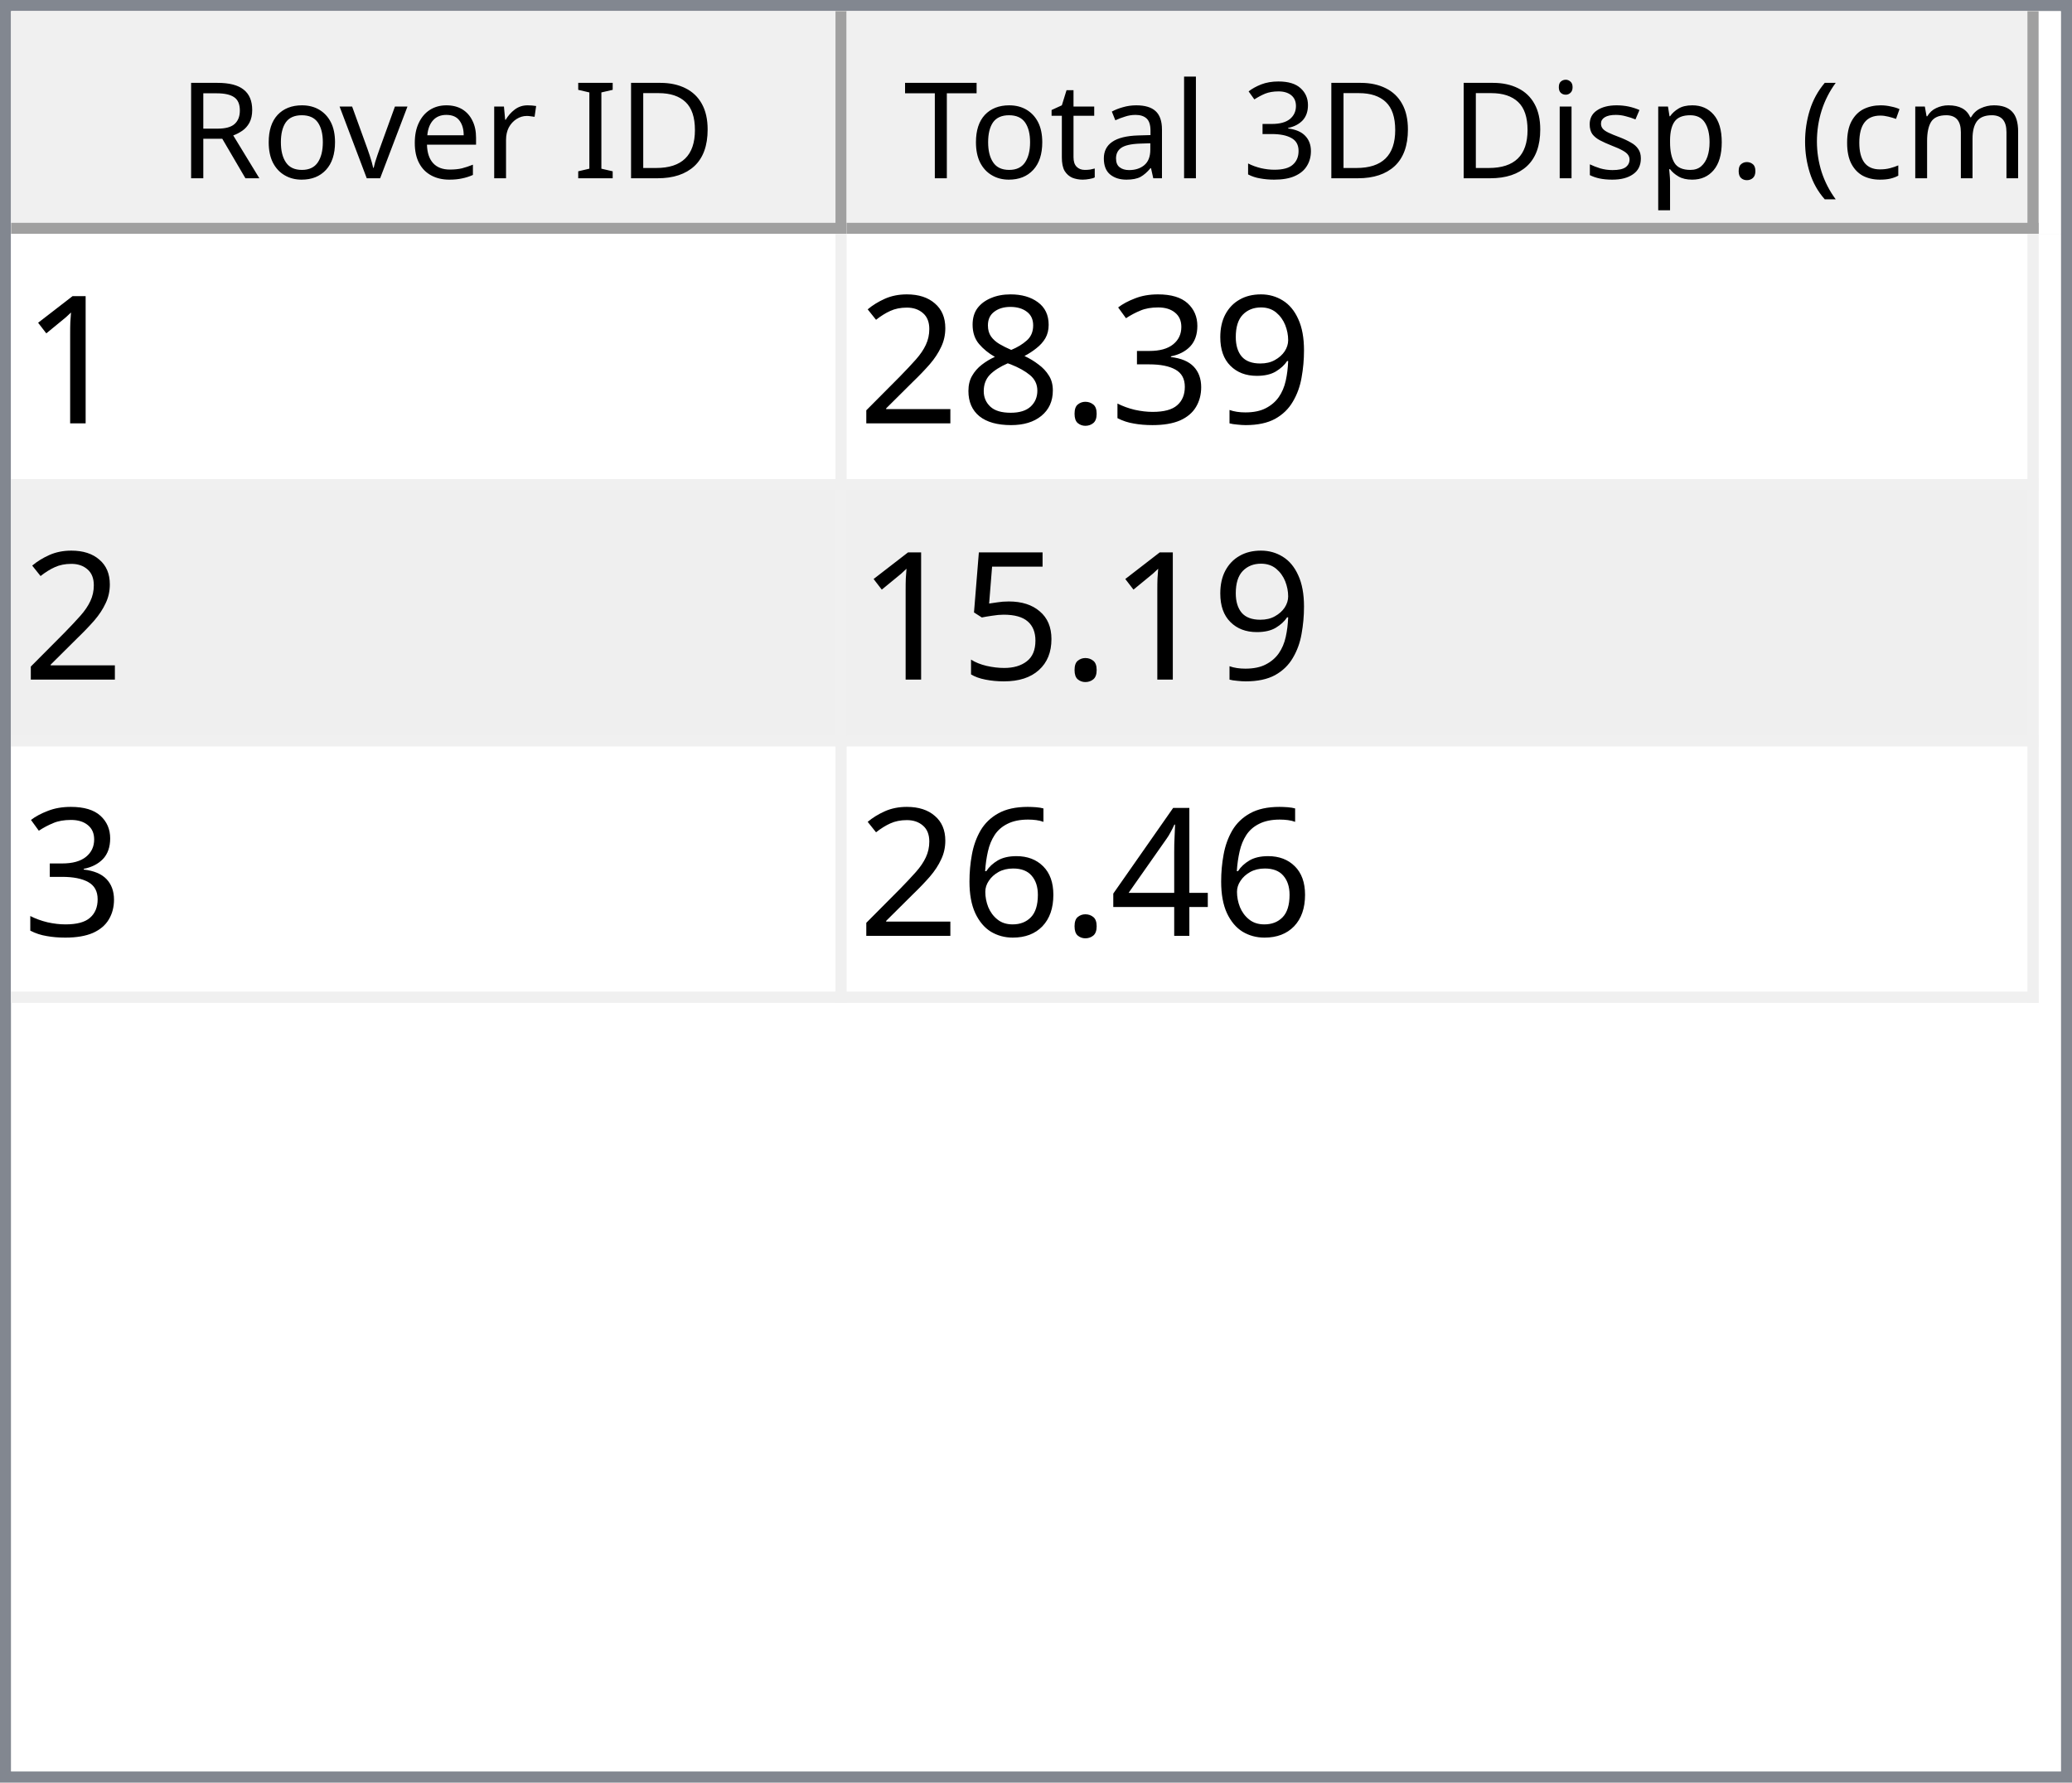
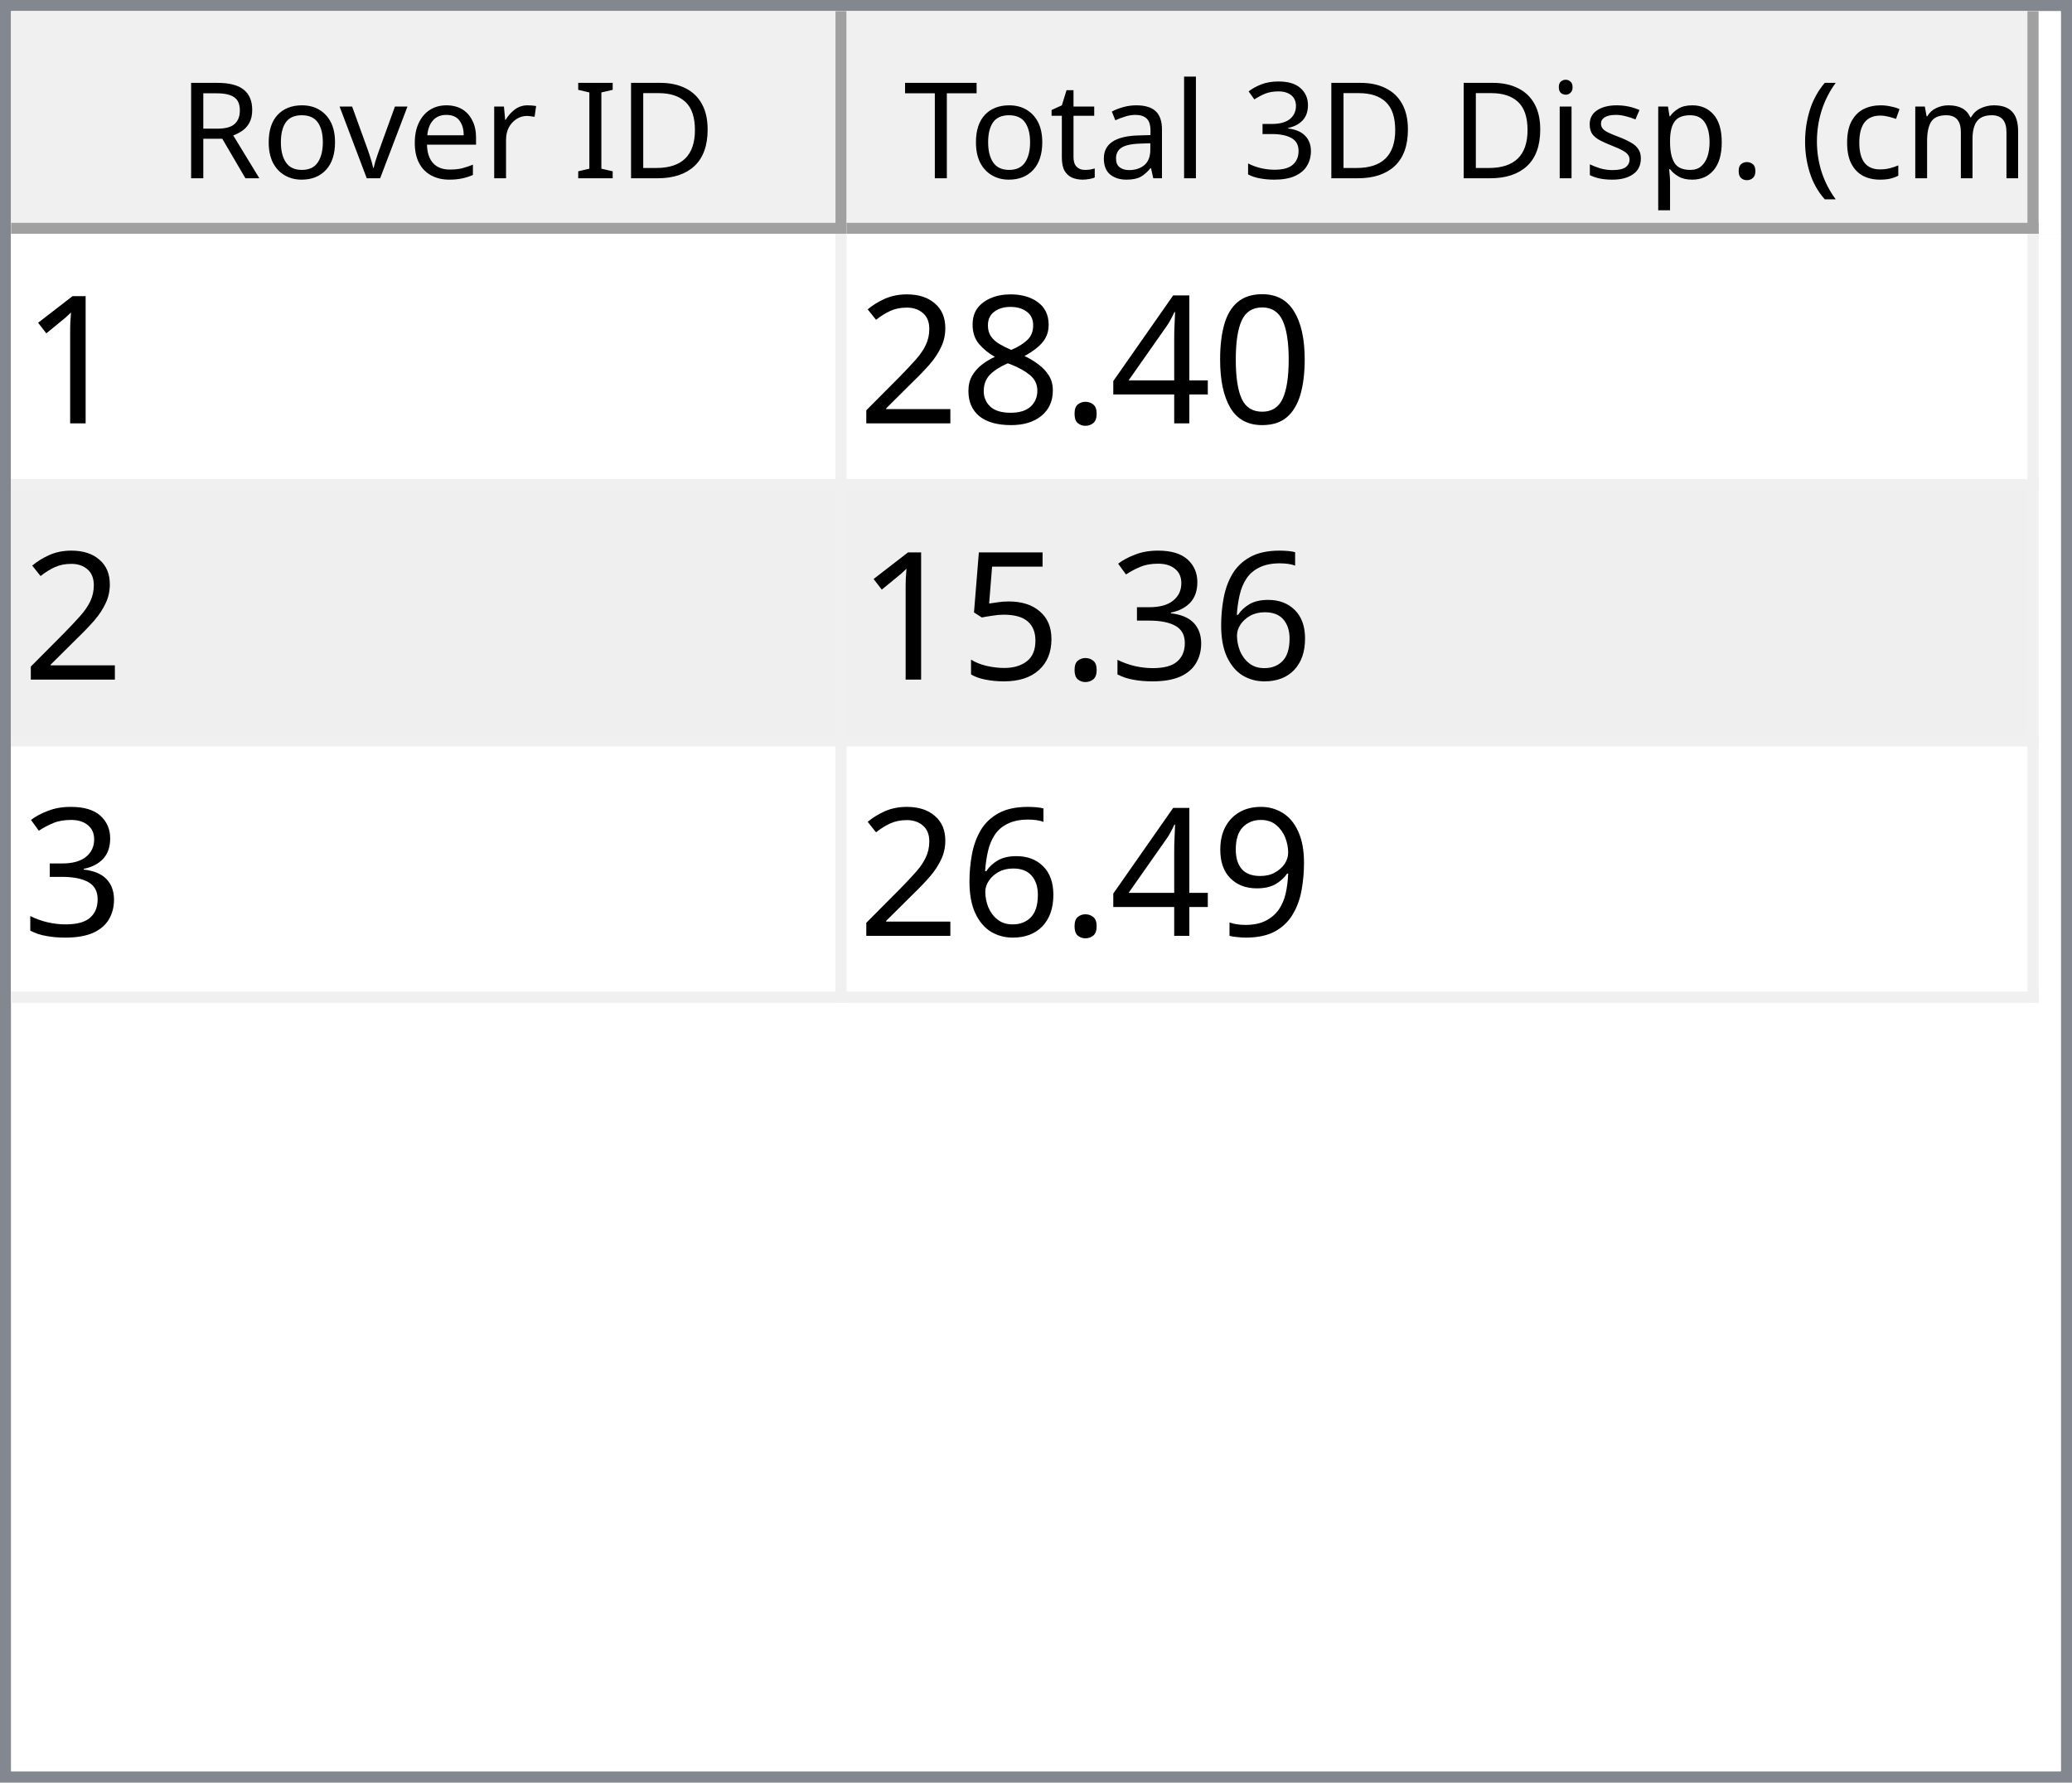
<svg xmlns="http://www.w3.org/2000/svg" style="fill-opacity:1; color-rendering:auto; color-interpolation:auto; text-rendering:auto; stroke:black; stroke-linecap:square; stroke-miterlimit:10; shape-rendering:auto; stroke-opacity:1; fill:black; stroke-dasharray:none; font-weight:normal; stroke-width:1; font-family:'Dialog'; font-style:normal; stroke-linejoin:miter; font-size:12px; stroke-dashoffset:0; image-rendering:auto;" width="186" height="160">
  <defs id="genericDefs" />
  <g>
    <defs id="defs1">
      <clipPath clipPathUnits="userSpaceOnUse" id="clipPath1">
        <path d="M0 0 L186 0 L186 160 L0 160 L0 0 Z" />
      </clipPath>
      <clipPath clipPathUnits="userSpaceOnUse" id="clipPath2">
        <path d="M0 0 L0 160 L186 160 L186 0 Z" />
      </clipPath>
      <clipPath clipPathUnits="userSpaceOnUse" id="clipPath3">
        <path d="M0 0 L0 20 L184 20 L184 0 Z" />
      </clipPath>
      <clipPath clipPathUnits="userSpaceOnUse" id="clipPath4">
        <path d="M0 0 L0 20 L75 20 L75 0 Z" />
      </clipPath>
      <clipPath clipPathUnits="userSpaceOnUse" id="clipPath5">
        <path d="M1 1 L1 19 L74 19 L74 1 Z" />
      </clipPath>
      <clipPath clipPathUnits="userSpaceOnUse" id="clipPath6">
        <path d="M0 0 L0 18 L73 18 L73 0 Z" />
      </clipPath>
      <clipPath clipPathUnits="userSpaceOnUse" id="clipPath7">
        <path d="M-0.5 -0.5 L-0.5 19.5 L74.5 19.5 L74.5 -0.5 Z" />
      </clipPath>
      <clipPath clipPathUnits="userSpaceOnUse" id="clipPath8">
        <path d="M0 0 L0 20 L107 20 L107 0 Z" />
      </clipPath>
      <clipPath clipPathUnits="userSpaceOnUse" id="clipPath9">
        <path d="M1 1 L1 19 L106 19 L106 1 Z" />
      </clipPath>
      <clipPath clipPathUnits="userSpaceOnUse" id="clipPath10">
        <path d="M0 0 L0 18 L105 18 L105 0 Z" />
      </clipPath>
      <clipPath clipPathUnits="userSpaceOnUse" id="clipPath11">
        <path d="M-0.5 -0.5 L-0.5 19.5 L106.5 19.5 L106.5 -0.5 Z" />
      </clipPath>
      <clipPath clipPathUnits="userSpaceOnUse" id="clipPath12">
        <path d="M0 0 L0 138 L184 138 L184 0 Z" />
      </clipPath>
      <clipPath clipPathUnits="userSpaceOnUse" id="clipPath13">
        <path d="M0 0 L0 69 L182 69 L182 0 Z" />
      </clipPath>
      <clipPath clipPathUnits="userSpaceOnUse" id="clipPath14">
        <path d="M-0.5 -0.5 L-0.5 68.5 L181.5 68.5 L181.5 -0.5 Z" />
      </clipPath>
      <clipPath clipPathUnits="userSpaceOnUse" id="clipPath15">
        <path d="M0 0 L0 22 L74 22 L74 0 Z" />
      </clipPath>
      <clipPath clipPathUnits="userSpaceOnUse" id="clipPath16">
        <path d="M0 0 L0 22 L106 22 L106 0 Z" />
      </clipPath>
      <font horiz-adv-x="64.551" id="font1">
        <font-face ascent="107.91" descent="25.098" units-per-em="100" style="font-style:normal; font-family:Segoe UI; font-weight:normal;" />
        <missing-glyph horiz-adv-x="64.551" d="M8.109 0 L8.109 68.266 L56.453 68.266 L56.453 0 L8.109 0 ZM15.328 7.234 L49.219 7.234 L49.219 61.031 L15.328 61.031 L15.328 7.234 Z" />
        <glyph unicode="D" horiz-adv-x="70.117" d="M9.188 0 L9.188 70.016 L28.516 70.016 Q65.531 70.016 65.531 35.891 Q65.531 19.672 55.25 9.836 Q44.969 0 27.734 0 L9.188 0 ZM17.391 62.594 L17.391 7.422 L27.828 7.422 Q41.609 7.422 49.273 14.797 Q56.938 22.172 56.938 35.688 Q56.938 62.594 28.328 62.594 L17.391 62.594 Z" />
        <glyph unicode="I" horiz-adv-x="26.611" d="M17.391 0 L9.188 0 L9.188 70.016 L17.391 70.016 L17.391 0 Z" />
        <glyph unicode=" " horiz-adv-x="27.393" d="" />
        <glyph unicode="r" horiz-adv-x="34.766" d="M34.188 41.891 Q32.078 43.5 28.125 43.5 Q23 43.5 19.555 38.672 Q16.109 33.844 16.109 25.484 L16.109 0 L8.109 0 L8.109 50 L16.109 50 L16.109 39.703 L16.312 39.703 Q18.016 44.969 21.531 47.922 Q25.047 50.875 29.391 50.875 Q32.516 50.875 34.188 50.203 L34.188 41.891 Z" />
        <glyph unicode="e" horiz-adv-x="52.295" d="M48.297 23 L12.984 23 Q13.188 14.656 17.484 10.109 Q21.781 5.562 29.297 5.562 Q37.75 5.562 44.828 11.141 L44.828 3.609 Q38.234 -1.172 27.391 -1.172 Q16.797 -1.172 10.742 5.641 Q4.688 12.453 4.688 24.812 Q4.688 36.469 11.305 43.82 Q17.922 51.172 27.734 51.172 Q37.547 51.172 42.922 44.828 Q48.297 38.484 48.297 27.203 L48.297 23 ZM40.094 29.781 Q40.047 36.719 36.75 40.578 Q33.453 44.438 27.594 44.438 Q21.922 44.438 17.969 40.383 Q14.016 36.328 13.094 29.781 L40.094 29.781 Z" />
        <glyph unicode="v" horiz-adv-x="47.9" d="M47.406 50 L27.484 0 L19.625 0 L0.688 50 L9.469 50 L22.172 13.672 Q23.578 9.672 23.922 6.688 L24.125 6.688 Q24.609 10.453 25.688 13.484 L38.969 50 L47.406 50 Z" />
        <glyph unicode="o" horiz-adv-x="58.594" d="M29 -1.172 Q17.922 -1.172 11.305 5.836 Q4.688 12.844 4.688 24.422 Q4.688 37.016 11.57 44.094 Q18.453 51.172 30.172 51.172 Q41.359 51.172 47.633 44.289 Q53.906 37.406 53.906 25.203 Q53.906 13.234 47.141 6.031 Q40.375 -1.172 29 -1.172 ZM29.594 44.438 Q21.875 44.438 17.383 39.188 Q12.891 33.938 12.891 24.703 Q12.891 15.828 17.43 10.695 Q21.969 5.562 29.594 5.562 Q37.359 5.562 41.531 10.594 Q45.703 15.625 45.703 24.906 Q45.703 34.281 41.531 39.359 Q37.359 44.438 29.594 44.438 Z" />
        <glyph unicode="R" horiz-adv-x="59.814" d="M59.375 0 L49.609 0 L37.891 19.625 Q36.281 22.359 34.766 24.289 Q33.25 26.219 31.664 27.438 Q30.078 28.656 28.25 29.219 Q26.422 29.781 24.125 29.781 L17.391 29.781 L17.391 0 L9.188 0 L9.188 70.016 L30.078 70.016 Q34.672 70.016 38.555 68.867 Q42.438 67.719 45.289 65.375 Q48.141 63.031 49.758 59.547 Q51.375 56.062 51.375 51.375 Q51.375 47.703 50.273 44.656 Q49.172 41.609 47.148 39.211 Q45.125 36.812 42.266 35.133 Q39.406 33.453 35.844 32.516 L35.844 32.328 Q37.594 31.547 38.891 30.547 Q40.188 29.547 41.359 28.18 Q42.531 26.812 43.68 25.078 Q44.828 23.344 46.234 21.047 L59.375 0 ZM17.391 62.594 L17.391 37.203 L28.516 37.203 Q31.594 37.203 34.203 38.133 Q36.812 39.062 38.719 40.797 Q40.625 42.531 41.703 45.047 Q42.781 47.562 42.781 50.688 Q42.781 56.297 39.141 59.445 Q35.5 62.594 28.609 62.594 L17.391 62.594 Z" />
        <glyph unicode=")" horiz-adv-x="30.176" d="M8.297 -15.922 L1.172 -15.922 Q16.406 2.344 16.406 26.812 Q16.406 51.469 1.078 70.016 L8.297 70.016 Q23.531 52.156 23.531 26.703 Q23.531 1.375 8.297 -15.922 Z" />
        <glyph unicode="m" horiz-adv-x="86.133" d="M79.109 0 L71.094 0 L71.094 28.719 Q71.094 37.016 68.531 40.727 Q65.969 44.438 59.906 44.438 Q54.781 44.438 51.195 39.75 Q47.609 35.062 47.609 28.516 L47.609 0 L39.594 0 L39.594 29.688 Q39.594 44.438 28.219 44.438 Q22.953 44.438 19.531 40.016 Q16.109 35.594 16.109 28.516 L16.109 0 L8.109 0 L8.109 50 L16.109 50 L16.109 42.094 L16.312 42.094 Q21.625 51.172 31.844 51.172 Q36.969 51.172 40.773 48.312 Q44.578 45.453 46 40.828 Q51.562 51.172 62.594 51.172 Q79.109 51.172 79.109 30.812 L79.109 0 Z" />
        <glyph unicode="c" horiz-adv-x="46.191" d="M42.188 2.297 Q36.422 -1.172 28.516 -1.172 Q17.828 -1.172 11.258 5.789 Q4.688 12.75 4.688 23.828 Q4.688 36.188 11.766 43.68 Q18.844 51.172 30.672 51.172 Q37.25 51.172 42.281 48.734 L42.281 40.531 Q36.719 44.438 30.375 44.438 Q22.703 44.438 17.797 38.945 Q12.891 33.453 12.891 24.516 Q12.891 15.719 17.508 10.641 Q22.125 5.562 29.891 5.562 Q36.422 5.562 42.188 9.906 L42.188 2.297 Z" />
        <glyph unicode="(" horiz-adv-x="30.176" d="M29.109 -15.922 L21.969 -15.922 Q6.844 1.375 6.844 26.703 Q6.844 52.156 21.969 70.016 L29.203 70.016 Q13.875 51.469 13.875 26.812 Q13.875 2.344 29.109 -15.922 Z" />
        <glyph unicode="." horiz-adv-x="21.68" d="M10.891 -1.078 Q8.641 -1.078 7.055 0.539 Q5.469 2.156 5.469 4.391 Q5.469 6.641 7.055 8.273 Q8.641 9.906 10.891 9.906 Q13.188 9.906 14.797 8.273 Q16.406 6.641 16.406 4.391 Q16.406 2.156 14.797 0.539 Q13.188 -1.078 10.891 -1.078 Z" />
        <glyph unicode="p" horiz-adv-x="58.789" d="M16.312 7.234 L16.109 7.234 L16.109 -23 L8.109 -23 L8.109 50 L16.109 50 L16.109 41.219 L16.312 41.219 Q22.219 51.172 33.594 51.172 Q43.266 51.172 48.688 44.461 Q54.109 37.75 54.109 26.469 Q54.109 13.922 48 6.375 Q41.891 -1.172 31.297 -1.172 Q21.578 -1.172 16.312 7.234 ZM16.109 27.391 L16.109 20.406 Q16.109 14.203 20.141 9.883 Q24.172 5.562 30.375 5.562 Q37.641 5.562 41.773 11.133 Q45.906 16.703 45.906 26.609 Q45.906 34.969 42.047 39.703 Q38.188 44.438 31.594 44.438 Q24.609 44.438 20.359 39.578 Q16.109 34.719 16.109 27.391 Z" />
        <glyph unicode="s" horiz-adv-x="42.432" d="M5.078 1.812 L5.078 10.406 Q11.625 5.562 19.484 5.562 Q30.031 5.562 30.031 12.594 Q30.031 14.594 29.125 15.992 Q28.219 17.391 26.68 18.461 Q25.141 19.531 23.07 20.383 Q21 21.234 18.609 22.172 Q15.281 23.484 12.766 24.828 Q10.25 26.172 8.57 27.859 Q6.891 29.547 6.031 31.695 Q5.172 33.844 5.172 36.719 Q5.172 40.234 6.789 42.945 Q8.406 45.656 11.086 47.484 Q13.766 49.312 17.211 50.242 Q20.656 51.172 24.312 51.172 Q30.812 51.172 35.938 48.922 L35.938 40.828 Q30.422 44.438 23.25 44.438 Q21 44.438 19.195 43.922 Q17.391 43.406 16.094 42.477 Q14.797 41.547 14.086 40.258 Q13.375 38.969 13.375 37.406 Q13.375 35.453 14.086 34.133 Q14.797 32.812 16.164 31.789 Q17.531 30.766 19.484 29.938 Q21.438 29.109 23.922 28.125 Q27.25 26.859 29.883 25.516 Q32.516 24.172 34.375 22.484 Q36.234 20.797 37.234 18.602 Q38.234 16.406 38.234 13.375 Q38.234 9.672 36.602 6.938 Q34.969 4.203 32.234 2.398 Q29.5 0.594 25.93 -0.289 Q22.359 -1.172 18.453 -1.172 Q10.75 -1.172 5.078 1.812 Z" />
        <glyph unicode="i" horiz-adv-x="24.219" d="M12.203 62.703 Q10.062 62.703 8.547 64.164 Q7.031 65.625 7.031 67.875 Q7.031 70.125 8.547 71.609 Q10.062 73.094 12.203 73.094 Q14.406 73.094 15.945 71.609 Q17.484 70.125 17.484 67.875 Q17.484 65.719 15.945 64.211 Q14.406 62.703 12.203 62.703 ZM16.109 0 L8.109 0 L8.109 50 L16.109 50 L16.109 0 Z" />
        <glyph unicode="3" horiz-adv-x="53.906" d="M46.531 19.828 Q46.531 15.094 44.75 11.211 Q42.969 7.328 39.719 4.57 Q36.469 1.812 31.93 0.297 Q27.391 -1.219 21.922 -1.219 Q11.922 -1.219 6 2.594 L6 11.188 Q13.094 5.609 22.219 5.609 Q25.875 5.609 28.828 6.539 Q31.781 7.469 33.906 9.227 Q36.031 10.984 37.18 13.477 Q38.328 15.969 38.328 19.094 Q38.328 32.812 18.797 32.812 L12.984 32.812 L12.984 39.594 L18.5 39.594 Q35.797 39.594 35.797 52.484 Q35.797 64.406 22.609 64.406 Q15.188 64.406 8.688 59.422 L8.688 67.188 Q15.375 71.188 24.609 71.188 Q29 71.188 32.57 69.969 Q36.141 68.75 38.68 66.555 Q41.219 64.359 42.609 61.281 Q44 58.203 44 54.5 Q44 40.672 30.031 36.719 L30.031 36.531 Q33.594 36.141 36.625 34.797 Q39.656 33.453 41.852 31.305 Q44.047 29.156 45.289 26.25 Q46.531 23.344 46.531 19.828 Z" />
        <glyph unicode="l" horiz-adv-x="24.219" d="M16.109 0 L8.109 0 L8.109 74.031 L16.109 74.031 L16.109 0 Z" />
        <glyph unicode="a" horiz-adv-x="50.879" d="M43.891 0 L35.891 0 L35.891 7.812 L35.688 7.812 Q30.469 -1.172 20.312 -1.172 Q12.844 -1.172 8.617 2.781 Q4.391 6.734 4.391 13.281 Q4.391 27.297 20.906 29.594 L35.891 31.688 Q35.891 44.438 25.594 44.438 Q16.547 44.438 9.281 38.281 L9.281 46.484 Q16.656 51.172 26.266 51.172 Q43.891 51.172 43.891 32.516 L43.891 0 ZM35.891 25.297 L23.828 23.641 Q18.266 22.859 15.43 20.875 Q12.594 18.891 12.594 13.875 Q12.594 10.203 15.211 7.883 Q17.828 5.562 22.172 5.562 Q28.125 5.562 32.008 9.742 Q35.891 13.922 35.891 20.312 L35.891 25.297 Z" />
        <glyph unicode="t" horiz-adv-x="33.887" d="M31.297 0.484 Q28.469 -1.078 23.828 -1.078 Q10.688 -1.078 10.688 13.578 L10.688 43.172 L2.094 43.172 L2.094 50 L10.688 50 L10.688 62.203 L18.703 64.797 L18.703 50 L31.297 50 L31.297 43.172 L18.703 43.172 L18.703 14.984 Q18.703 9.969 20.414 7.82 Q22.125 5.672 26.078 5.672 Q29.109 5.672 31.297 7.328 L31.297 0.484 Z" />
        <glyph unicode="T" horiz-adv-x="52.393" d="M50.594 62.594 L30.375 62.594 L30.375 0 L22.172 0 L22.172 62.594 L2 62.594 L2 70.016 L50.594 70.016 L50.594 62.594 Z" />
      </font>
      <font horiz-adv-x="75.0" id="font2">
        <font-face ascent="100.537" descent="21.973" units-per-em="100" style="font-style:normal; font-family:sans-serif; font-weight:normal;" />
        <missing-glyph horiz-adv-x="75.0" d="M12.5 0 L12.5 62.5 L62.5 62.5 L62.5 0 L12.5 0 ZM14.062 1.562 L60.938 1.562 L60.938 60.938 L14.062 60.938 L14.062 1.562 Z" />
        <glyph unicode="1" horiz-adv-x="55.615" d="M37.25 0 L28.469 0 L28.469 56 Q25.297 52.984 20.141 49.953 Q14.984 46.922 10.891 45.406 L10.891 53.906 Q18.266 57.375 23.781 62.305 Q29.297 67.234 31.594 71.875 L37.25 71.875 L37.25 0 Z" />
-         <glyph unicode="9" horiz-adv-x="55.615" d="M5.469 16.547 L13.922 17.328 Q14.984 11.375 18.016 8.688 Q21.047 6 25.781 6 Q29.828 6 32.883 7.859 Q35.938 9.719 37.891 12.82 Q39.844 15.922 41.164 21.195 Q42.484 26.469 42.484 31.938 Q42.484 32.516 42.438 33.688 Q39.797 29.5 35.234 26.883 Q30.672 24.266 25.344 24.266 Q16.453 24.266 10.305 30.711 Q4.156 37.156 4.156 47.703 Q4.156 58.594 10.578 65.234 Q17 71.875 26.656 71.875 Q33.641 71.875 39.43 68.117 Q45.219 64.359 48.219 57.398 Q51.219 50.438 51.219 37.25 Q51.219 23.531 48.242 15.406 Q45.266 7.281 39.383 3.031 Q33.5 -1.219 25.594 -1.219 Q17.188 -1.219 11.867 3.445 Q6.547 8.109 5.469 16.547 ZM41.453 48.141 Q41.453 55.719 37.43 60.156 Q33.406 64.594 27.734 64.594 Q21.875 64.594 17.531 59.812 Q13.188 55.031 13.188 47.406 Q13.188 40.578 17.312 36.305 Q21.438 32.031 27.484 32.031 Q33.594 32.031 37.523 36.305 Q41.453 40.578 41.453 48.141 Z" />
-         <glyph unicode="3" horiz-adv-x="55.615" d="M4.203 18.891 L12.984 20.062 Q14.5 12.594 18.141 9.297 Q21.781 6 27 6 Q33.203 6 37.477 10.297 Q41.75 14.594 41.75 20.953 Q41.75 27 37.797 30.93 Q33.844 34.859 27.734 34.859 Q25.25 34.859 21.531 33.891 L22.516 41.609 Q23.391 41.5 23.922 41.5 Q29.547 41.5 34.039 44.43 Q38.531 47.359 38.531 53.469 Q38.531 58.297 35.258 61.477 Q31.984 64.656 26.812 64.656 Q21.688 64.656 18.266 61.43 Q14.844 58.203 13.875 51.766 L5.078 53.328 Q6.688 62.156 12.398 67.016 Q18.109 71.875 26.609 71.875 Q32.469 71.875 37.398 69.359 Q42.328 66.844 44.945 62.5 Q47.562 58.156 47.562 53.266 Q47.562 48.641 45.07 44.828 Q42.578 41.016 37.703 38.766 Q44.047 37.312 47.562 32.695 Q51.078 28.078 51.078 21.141 Q51.078 11.766 44.242 5.25 Q37.406 -1.266 26.953 -1.266 Q17.531 -1.266 11.305 4.352 Q5.078 9.969 4.203 18.891 Z" />
+         <glyph unicode="0" horiz-adv-x="55.615" d="M4.156 35.297 Q4.156 48 6.766 55.742 Q9.375 63.484 14.523 67.68 Q19.672 71.875 27.484 71.875 Q33.25 71.875 37.594 69.555 Q41.938 67.234 44.773 62.867 Q47.609 58.5 49.219 52.227 Q50.828 45.953 50.828 35.297 Q50.828 22.703 48.242 14.969 Q45.656 7.234 40.508 3.008 Q35.359 -1.219 27.484 -1.219 Q17.141 -1.219 11.234 6.203 Q4.156 15.141 4.156 35.297 ZM13.188 35.297 Q13.188 17.672 17.312 11.836 Q21.438 6 27.484 6 Q33.547 6 37.672 11.859 Q41.797 17.719 41.797 35.297 Q41.797 52.984 37.672 58.789 Q33.547 64.594 27.391 64.594 Q21.344 64.594 17.719 59.469 Q13.188 52.938 13.188 35.297 Z" />
+         <glyph unicode="4" horiz-adv-x="55.615" d="M32.328 0 L32.328 17.141 L1.266 17.141 L1.266 25.203 L33.938 71.578 L41.109 71.578 L41.109 25.203 L50.781 25.203 L50.781 17.141 L41.109 17.141 L41.109 0 L32.328 0 ZM32.328 25.203 L32.328 57.469 L9.906 25.203 L32.328 25.203 Z" />
        <glyph unicode="." horiz-adv-x="27.783" d="M9.078 0 L9.078 10.016 L19.094 10.016 L19.094 0 L9.078 0 Z" />
        <glyph unicode="8" horiz-adv-x="55.615" d="M17.672 38.812 Q12.203 40.828 9.57 44.539 Q6.938 48.25 6.938 53.422 Q6.938 61.234 12.555 66.555 Q18.172 71.875 27.484 71.875 Q36.859 71.875 42.578 66.43 Q48.297 60.984 48.297 53.172 Q48.297 48.188 45.68 44.508 Q43.062 40.828 37.75 38.812 Q44.344 36.672 47.781 31.883 Q51.219 27.094 51.219 20.453 Q51.219 11.281 44.727 5.031 Q38.234 -1.219 27.641 -1.219 Q17.047 -1.219 10.547 5.055 Q4.047 11.328 4.047 20.703 Q4.047 27.688 7.594 32.398 Q11.141 37.109 17.672 38.812 ZM15.922 53.719 Q15.922 48.641 19.195 45.414 Q22.469 42.188 27.688 42.188 Q32.766 42.188 36.016 45.383 Q39.266 48.578 39.266 53.219 Q39.266 58.062 35.914 61.359 Q32.562 64.656 27.594 64.656 Q22.562 64.656 19.242 61.43 Q15.922 58.203 15.922 53.719 ZM13.094 20.656 Q13.094 16.891 14.875 13.375 Q16.656 9.859 20.172 7.93 Q23.688 6 27.734 6 Q34.031 6 38.133 10.055 Q42.234 14.109 42.234 20.359 Q42.234 26.703 38.016 30.859 Q33.797 35.016 27.438 35.016 Q21.234 35.016 17.164 30.914 Q13.094 26.812 13.094 20.656 Z" />
        <glyph unicode="2" horiz-adv-x="55.615" d="M50.344 8.453 L50.344 0 L3.031 0 Q2.938 3.172 4.047 6.109 Q5.859 10.938 9.836 15.625 Q13.812 20.312 21.344 26.469 Q33.016 36.031 37.117 41.625 Q41.219 47.219 41.219 52.203 Q41.219 57.422 37.477 61.008 Q33.734 64.594 27.734 64.594 Q21.391 64.594 17.578 60.789 Q13.766 56.984 13.719 50.25 L4.688 51.172 Q5.609 61.281 11.664 66.578 Q17.719 71.875 27.938 71.875 Q38.234 71.875 44.242 66.164 Q50.25 60.453 50.25 52 Q50.25 47.703 48.492 43.555 Q46.734 39.406 42.656 34.812 Q38.578 30.219 29.109 22.219 Q21.188 15.578 18.945 13.211 Q16.703 10.844 15.234 8.453 L50.344 8.453 Z" />
+         <glyph unicode="6" horiz-adv-x="55.615" d="M49.75 54.047 L41.016 53.375 Q39.844 58.547 37.703 60.891 Q34.125 64.656 28.906 64.656 Q24.703 64.656 21.531 62.312 Q17.391 59.281 14.992 53.469 Q12.594 47.656 12.5 36.922 Q15.672 41.75 20.266 44.094 Q24.859 46.438 29.891 46.438 Q38.672 46.438 44.852 39.969 Q51.031 33.5 51.031 23.25 Q51.031 16.5 48.125 10.719 Q45.219 4.938 40.141 1.859 Q35.062 -1.219 28.609 -1.219 Q17.625 -1.219 10.695 6.859 Q3.766 14.938 3.766 33.5 Q3.766 54.25 11.422 63.672 Q18.109 71.875 29.438 71.875 Q37.891 71.875 43.289 67.141 Q48.688 62.406 49.75 54.047 ZM13.875 23.188 Q13.875 18.656 15.797 14.508 Q17.719 10.359 21.188 8.18 Q24.656 6 28.469 6 Q34.031 6 38.039 10.492 Q42.047 14.984 42.047 22.703 Q42.047 30.125 38.086 34.398 Q34.125 38.672 28.125 38.672 Q22.172 38.672 18.023 34.398 Q13.875 30.125 13.875 23.188 Z" />
+         <glyph unicode="3" horiz-adv-x="55.615" d="M4.203 18.891 L12.984 20.062 Q14.5 12.594 18.141 9.297 Q21.781 6 27 6 Q33.203 6 37.477 10.297 Q41.75 14.594 41.75 20.953 Q41.75 27 37.797 30.93 Q33.844 34.859 27.734 34.859 Q25.25 34.859 21.531 33.891 L22.516 41.609 Q23.391 41.5 23.922 41.5 Q29.547 41.5 34.039 44.43 Q38.531 47.359 38.531 53.469 Q38.531 58.297 35.258 61.477 Q31.984 64.656 26.812 64.656 Q21.688 64.656 18.266 61.43 Q14.844 58.203 13.875 51.766 L5.078 53.328 Q6.688 62.156 12.398 67.016 Q18.109 71.875 26.609 71.875 Q32.469 71.875 37.398 69.359 Q42.328 66.844 44.945 62.5 Q47.562 58.156 47.562 53.266 Q47.562 48.641 45.07 44.828 Q42.578 41.016 37.703 38.766 Q44.047 37.312 47.562 32.695 Q51.078 28.078 51.078 21.141 Q51.078 11.766 44.242 5.25 Q37.406 -1.266 26.953 -1.266 Q17.531 -1.266 11.305 4.352 Q5.078 9.969 4.203 18.891 Z" />
        <glyph unicode="5" horiz-adv-x="55.615" d="M4.156 18.75 L13.375 19.531 Q14.406 12.797 18.141 9.398 Q21.875 6 27.156 6 Q33.5 6 37.891 10.789 Q42.281 15.578 42.281 23.484 Q42.281 31 38.062 35.352 Q33.844 39.703 27 39.703 Q22.75 39.703 19.336 37.773 Q15.922 35.844 13.969 32.766 L5.719 33.844 L12.641 70.609 L48.25 70.609 L48.25 62.203 L19.672 62.203 L15.828 42.969 Q22.266 47.469 29.344 47.469 Q38.719 47.469 45.164 40.969 Q51.609 34.469 51.609 24.266 Q51.609 14.547 45.953 7.469 Q39.062 -1.219 27.156 -1.219 Q17.391 -1.219 11.211 4.25 Q5.031 9.719 4.156 18.75 Z" />
-         <glyph unicode="4" horiz-adv-x="55.615" d="M32.328 0 L32.328 17.141 L1.266 17.141 L1.266 25.203 L33.938 71.578 L41.109 71.578 L41.109 25.203 L50.781 25.203 L50.781 17.141 L41.109 17.141 L41.109 0 L32.328 0 ZM32.328 25.203 L32.328 57.469 L9.906 25.203 L32.328 25.203 Z" />
-         <glyph unicode="6" horiz-adv-x="55.615" d="M49.75 54.047 L41.016 53.375 Q39.844 58.547 37.703 60.891 Q34.125 64.656 28.906 64.656 Q24.703 64.656 21.531 62.312 Q17.391 59.281 14.992 53.469 Q12.594 47.656 12.5 36.922 Q15.672 41.75 20.266 44.094 Q24.859 46.438 29.891 46.438 Q38.672 46.438 44.852 39.969 Q51.031 33.5 51.031 23.25 Q51.031 16.5 48.125 10.719 Q45.219 4.938 40.141 1.859 Q35.062 -1.219 28.609 -1.219 Q17.625 -1.219 10.695 6.859 Q3.766 14.938 3.766 33.5 Q3.766 54.25 11.422 63.672 Q18.109 71.875 29.438 71.875 Q37.891 71.875 43.289 67.141 Q48.688 62.406 49.75 54.047 ZM13.875 23.188 Q13.875 18.656 15.797 14.508 Q17.719 10.359 21.188 8.18 Q24.656 6 28.469 6 Q34.031 6 38.039 10.492 Q42.047 14.984 42.047 22.703 Q42.047 30.125 38.086 34.398 Q34.125 38.672 28.125 38.672 Q22.172 38.672 18.023 34.398 Q13.875 30.125 13.875 23.188 Z" />
+         <glyph unicode="9" horiz-adv-x="55.615" d="M5.469 16.547 L13.922 17.328 Q14.984 11.375 18.016 8.688 Q21.047 6 25.781 6 Q29.828 6 32.883 7.859 Q35.938 9.719 37.891 12.82 Q39.844 15.922 41.164 21.195 Q42.484 26.469 42.484 31.938 Q42.484 32.516 42.438 33.688 Q39.797 29.5 35.234 26.883 Q30.672 24.266 25.344 24.266 Q16.453 24.266 10.305 30.711 Q4.156 37.156 4.156 47.703 Q4.156 58.594 10.578 65.234 Q17 71.875 26.656 71.875 Q33.641 71.875 39.43 68.117 Q45.219 64.359 48.219 57.398 Q51.219 50.438 51.219 37.25 Q51.219 23.531 48.242 15.406 Q45.266 7.281 39.383 3.031 Q33.5 -1.219 25.594 -1.219 Q17.188 -1.219 11.867 3.445 Q6.547 8.109 5.469 16.547 ZM41.453 48.141 Q41.453 55.719 37.43 60.156 Q33.406 64.594 27.734 64.594 Q21.875 64.594 17.531 59.812 Q13.188 55.031 13.188 47.406 Q13.188 40.578 17.312 36.305 Q21.438 32.031 27.484 32.031 Q33.594 32.031 37.523 36.305 Q41.453 40.578 41.453 48.141 Z" />
      </font>
    </defs>
    <g style="fill:white; stroke:white;">
      <rect x="0" y="0" width="186" style="clip-path:url(#clipPath1); stroke:none;" height="160" />
    </g>
    <g style="fill:white; text-rendering:optimizeSpeed; color-rendering:optimizeSpeed; image-rendering:optimizeSpeed; shape-rendering:crispEdges; stroke:white; color-interpolation:sRGB;">
      <rect x="0" width="186" height="160" y="0" style="stroke:none;" />
      <path style="stroke:none;" d="M0 160 L186 160 L186 0 L0 0 Z" />
    </g>
    <g style="fill:rgb(240,240,240); font-family:'Segoe UI'; stroke:rgb(240,240,240);">
      <rect x="0" y="0" width="186" style="clip-path:url(#clipPath2); stroke:none;" height="160" />
    </g>
    <g style="fill:rgb(130,135,144); font-family:'Segoe UI'; stroke:rgb(130,135,144);">
      <path d="M0 0 L186 0 L186 160 L0 160 L0 0 ZM1 1 L185 1 L185 159 L1 159 L1 1 Z" style="fill-rule:evenodd; clip-path:url(#clipPath2); stroke:none;" />
    </g>
    <g style="fill:white; font-family:'Segoe UI'; stroke:white;" transform="translate(1,1)">
      <rect x="0" y="0" width="184" style="clip-path:url(#clipPath3); stroke:none;" height="20" />
    </g>
    <g style="fill:rgb(240,240,240); font-family:'Segoe UI'; stroke:rgb(240,240,240);" transform="translate(1,1)">
      <rect x="0" y="0" width="75" style="clip-path:url(#clipPath4); stroke:none;" height="20" />
    </g>
    <g style="font-family:'Segoe UI';" transform="translate(2,2)">
      <text x="14" xml:space="preserve" y="14" style="clip-path:url(#clipPath6); stroke:none;">Rover ID</text>
    </g>
    <g style="fill:rgb(160,160,160); font-family:'Segoe UI'; stroke:rgb(160,160,160); stroke-linejoin:bevel;" transform="translate(1.5,1.5)">
      <line x1="74" x2="74" y1="0" style="fill:none; clip-path:url(#clipPath7);" y2="19" />
    </g>
    <g style="fill:rgb(160,160,160); font-family:'Segoe UI'; stroke:rgb(160,160,160); stroke-linejoin:bevel;" transform="matrix(1,0,0,1,1,1) translate(0.5,0.5)">
      <line x1="0" x2="74" y1="19" style="fill:none; clip-path:url(#clipPath7);" y2="19" />
    </g>
    <g style="fill:rgb(240,240,240); font-family:'Segoe UI'; stroke:rgb(240,240,240);" transform="translate(76,1)">
      <rect x="0" y="0" width="107" style="clip-path:url(#clipPath8); stroke:none;" height="20" />
    </g>
    <g style="font-family:'Segoe UI';" transform="translate(77,2)">
      <text x="1" xml:space="preserve" y="14" style="clip-path:url(#clipPath10); stroke:none;"> Total 3D Disp. (cm)</text>
    </g>
    <g style="fill:rgb(160,160,160); font-family:'Segoe UI'; stroke:rgb(160,160,160); stroke-linejoin:bevel;" transform="translate(76.5,1.5)">
      <line x1="106" x2="106" y1="0" style="fill:none; clip-path:url(#clipPath11);" y2="19" />
    </g>
    <g style="fill:rgb(160,160,160); font-family:'Segoe UI'; stroke:rgb(160,160,160); stroke-linejoin:bevel;" transform="matrix(1,0,0,1,76,1) translate(0.5,0.5)">
      <line x1="0" x2="106" y1="19" style="fill:none; clip-path:url(#clipPath11);" y2="19" />
    </g>
    <g style="fill:white; font-family:'Segoe UI'; stroke:white;" transform="translate(1,21)">
      <rect x="0" y="0" width="184" style="clip-path:url(#clipPath12); stroke:none;" height="138" />
    </g>
    <g style="fill:rgb(240,240,240); font-size:16px; font-family:sans-serif; stroke:rgb(240,240,240);" transform="translate(1,21)">
      <rect x="0" y="0" width="182" style="clip-path:url(#clipPath13); stroke:none;" height="69" />
      <line transform="translate(0.5,0.5)" x1="0" x2="181" y1="22" style="clip-path:url(#clipPath14); fill:none; stroke-linejoin:bevel;" y2="22" />
    </g>
    <g transform="matrix(1,0,0,1,1,21) translate(0.5,0.5)" style="fill:rgb(240,240,240); font-size:16px; font-family:sans-serif; stroke:rgb(240,240,240); stroke-linejoin:bevel;">
      <line x1="0" x2="181" y1="45" style="fill:none; clip-path:url(#clipPath14);" y2="45" />
    </g>
    <g transform="matrix(1,0,0,1,1,21) translate(0.5,0.5)" style="fill:rgb(240,240,240); font-size:16px; font-family:sans-serif; stroke:rgb(240,240,240); stroke-linejoin:bevel;">
      <line x1="0" x2="181" y1="68" style="fill:none; clip-path:url(#clipPath14);" y2="68" />
    </g>
    <g transform="matrix(1,0,0,1,1,21) translate(0.5,0.5)" style="fill:rgb(240,240,240); font-size:16px; font-family:sans-serif; stroke:rgb(240,240,240); stroke-linejoin:bevel;">
      <line x1="74" x2="74" y1="0" style="fill:none; clip-path:url(#clipPath14);" y2="68" />
    </g>
    <g transform="matrix(1,0,0,1,1,21) translate(0.5,0.5)" style="fill:rgb(240,240,240); font-size:16px; font-family:sans-serif; stroke:rgb(240,240,240); stroke-linejoin:bevel;">
      <line x1="181" x2="181" y1="0" style="fill:none; clip-path:url(#clipPath14);" y2="68" />
    </g>
    <g style="fill:white; font-size:16px; font-family:sans-serif; stroke:white;" transform="matrix(1,0,0,1,1,21)">
      <rect x="0" y="0" width="74" style="clip-path:url(#clipPath15); stroke:none;" height="22" />
      <text x="1" y="17" style="fill:black; clip-path:url(#clipPath15); stroke:none;" xml:space="preserve">1</text>
    </g>
    <g style="fill:white; font-size:16px; font-family:sans-serif; stroke:white;" transform="matrix(1,0,0,1,1,21) translate(75,0)">
      <rect x="0" y="0" width="106" style="clip-path:url(#clipPath16); stroke:none;" height="22" />
-       <text x="1" y="17" style="fill:black; clip-path:url(#clipPath16); stroke:none;" xml:space="preserve">28.39</text>
+       <text x="1" y="17" style="fill:black; clip-path:url(#clipPath16); stroke:none;" xml:space="preserve">28.40</text>
    </g>
    <g style="fill:rgb(239,239,239); font-size:16px; font-family:sans-serif; stroke:rgb(239,239,239);" transform="matrix(1,0,0,1,1,21) translate(0,23)">
      <rect x="0" y="0" width="74" style="clip-path:url(#clipPath15); stroke:none;" height="22" />
      <text x="1" y="17" style="fill:black; clip-path:url(#clipPath15); stroke:none;" xml:space="preserve">2</text>
    </g>
    <g style="fill:rgb(239,239,239); font-size:16px; font-family:sans-serif; stroke:rgb(239,239,239);" transform="matrix(1,0,0,1,1,21) translate(75,23)">
      <rect x="0" y="0" width="106" style="clip-path:url(#clipPath16); stroke:none;" height="22" />
-       <text x="1" y="17" style="fill:black; clip-path:url(#clipPath16); stroke:none;" xml:space="preserve">15.19</text>
+       <text x="1" y="17" style="fill:black; clip-path:url(#clipPath16); stroke:none;" xml:space="preserve">15.36</text>
    </g>
    <g style="fill:white; font-size:16px; font-family:sans-serif; stroke:white;" transform="matrix(1,0,0,1,1,21) translate(0,46)">
      <rect x="0" y="0" width="74" style="clip-path:url(#clipPath15); stroke:none;" height="22" />
      <text x="1" y="17" style="fill:black; clip-path:url(#clipPath15); stroke:none;" xml:space="preserve">3</text>
    </g>
    <g style="fill:white; font-size:16px; font-family:sans-serif; stroke:white;" transform="matrix(1,0,0,1,1,21) translate(75,46)">
      <rect x="0" y="0" width="106" style="clip-path:url(#clipPath16); stroke:none;" height="22" />
-       <text x="1" y="17" style="fill:black; clip-path:url(#clipPath16); stroke:none;" xml:space="preserve">26.46</text>
+       <text x="1" y="17" style="fill:black; clip-path:url(#clipPath16); stroke:none;" xml:space="preserve">26.49</text>
    </g>
  </g>
</svg>
